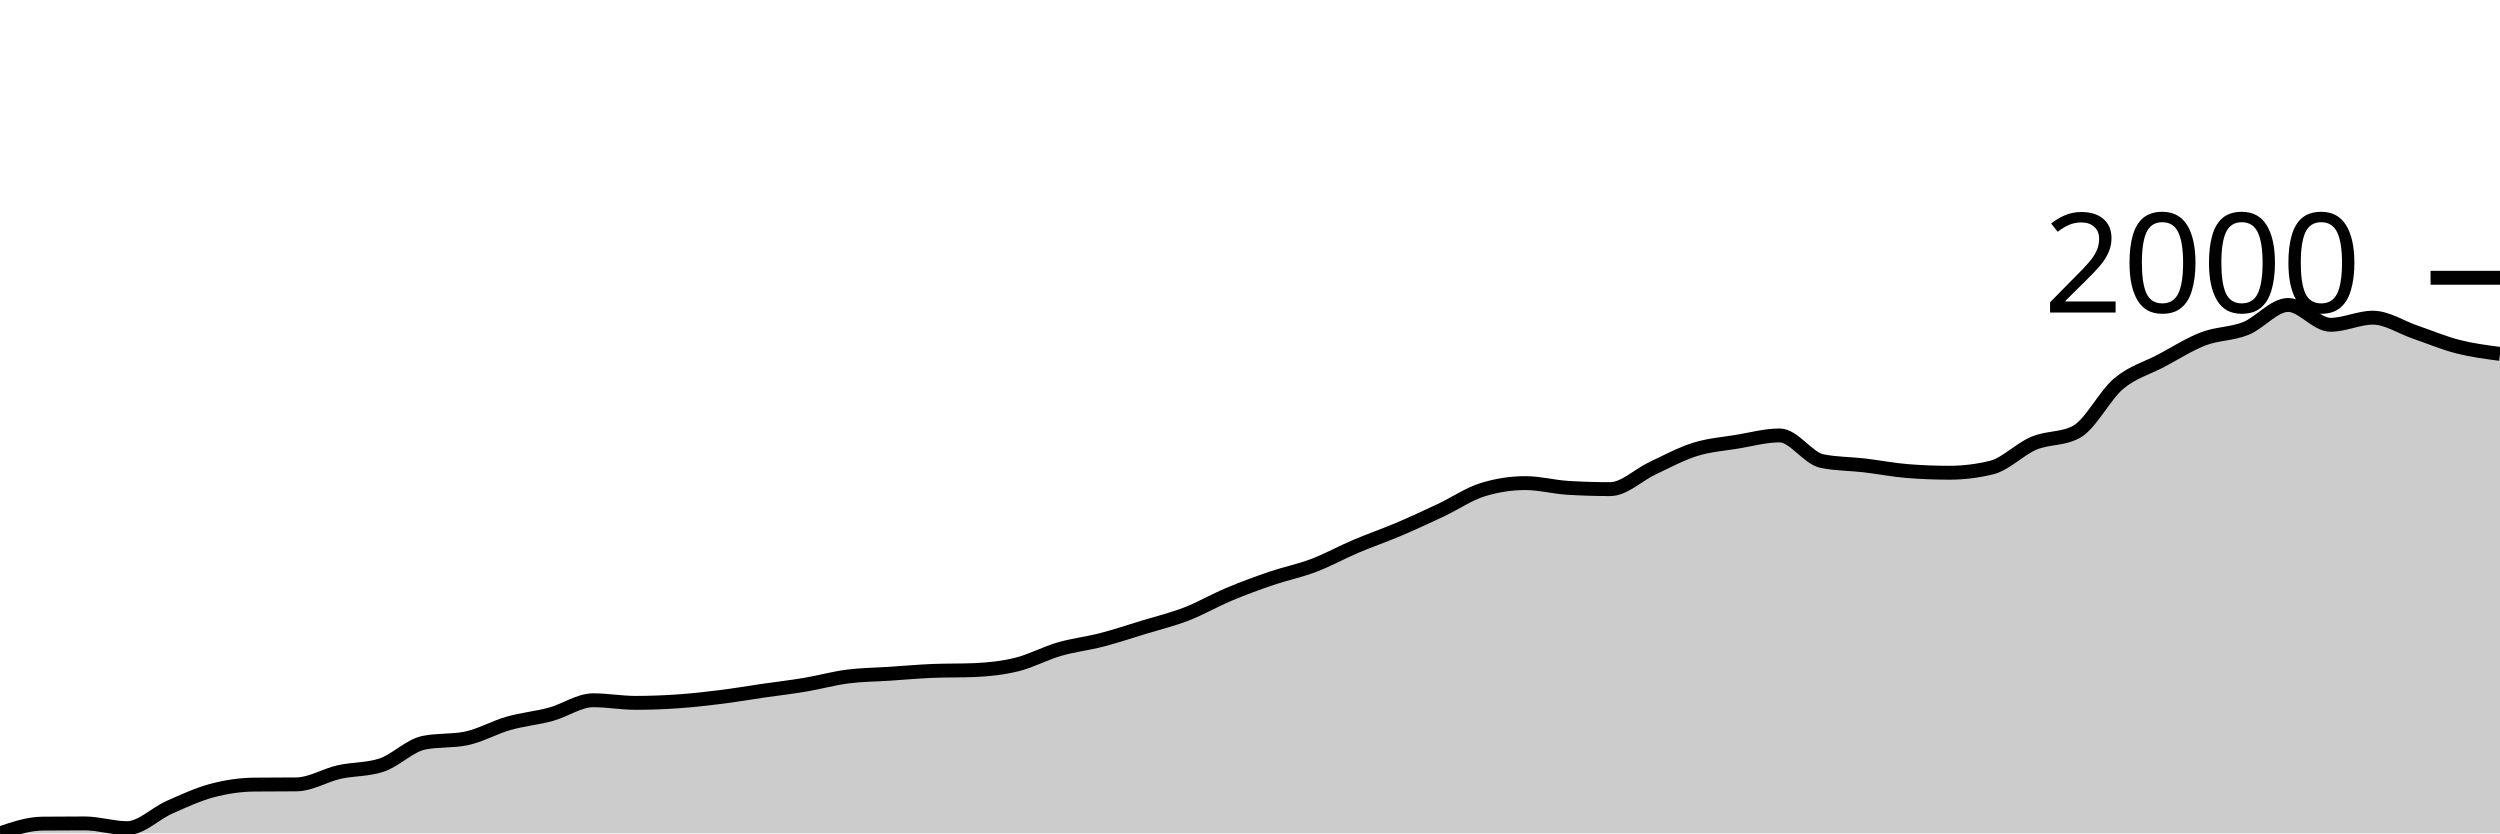
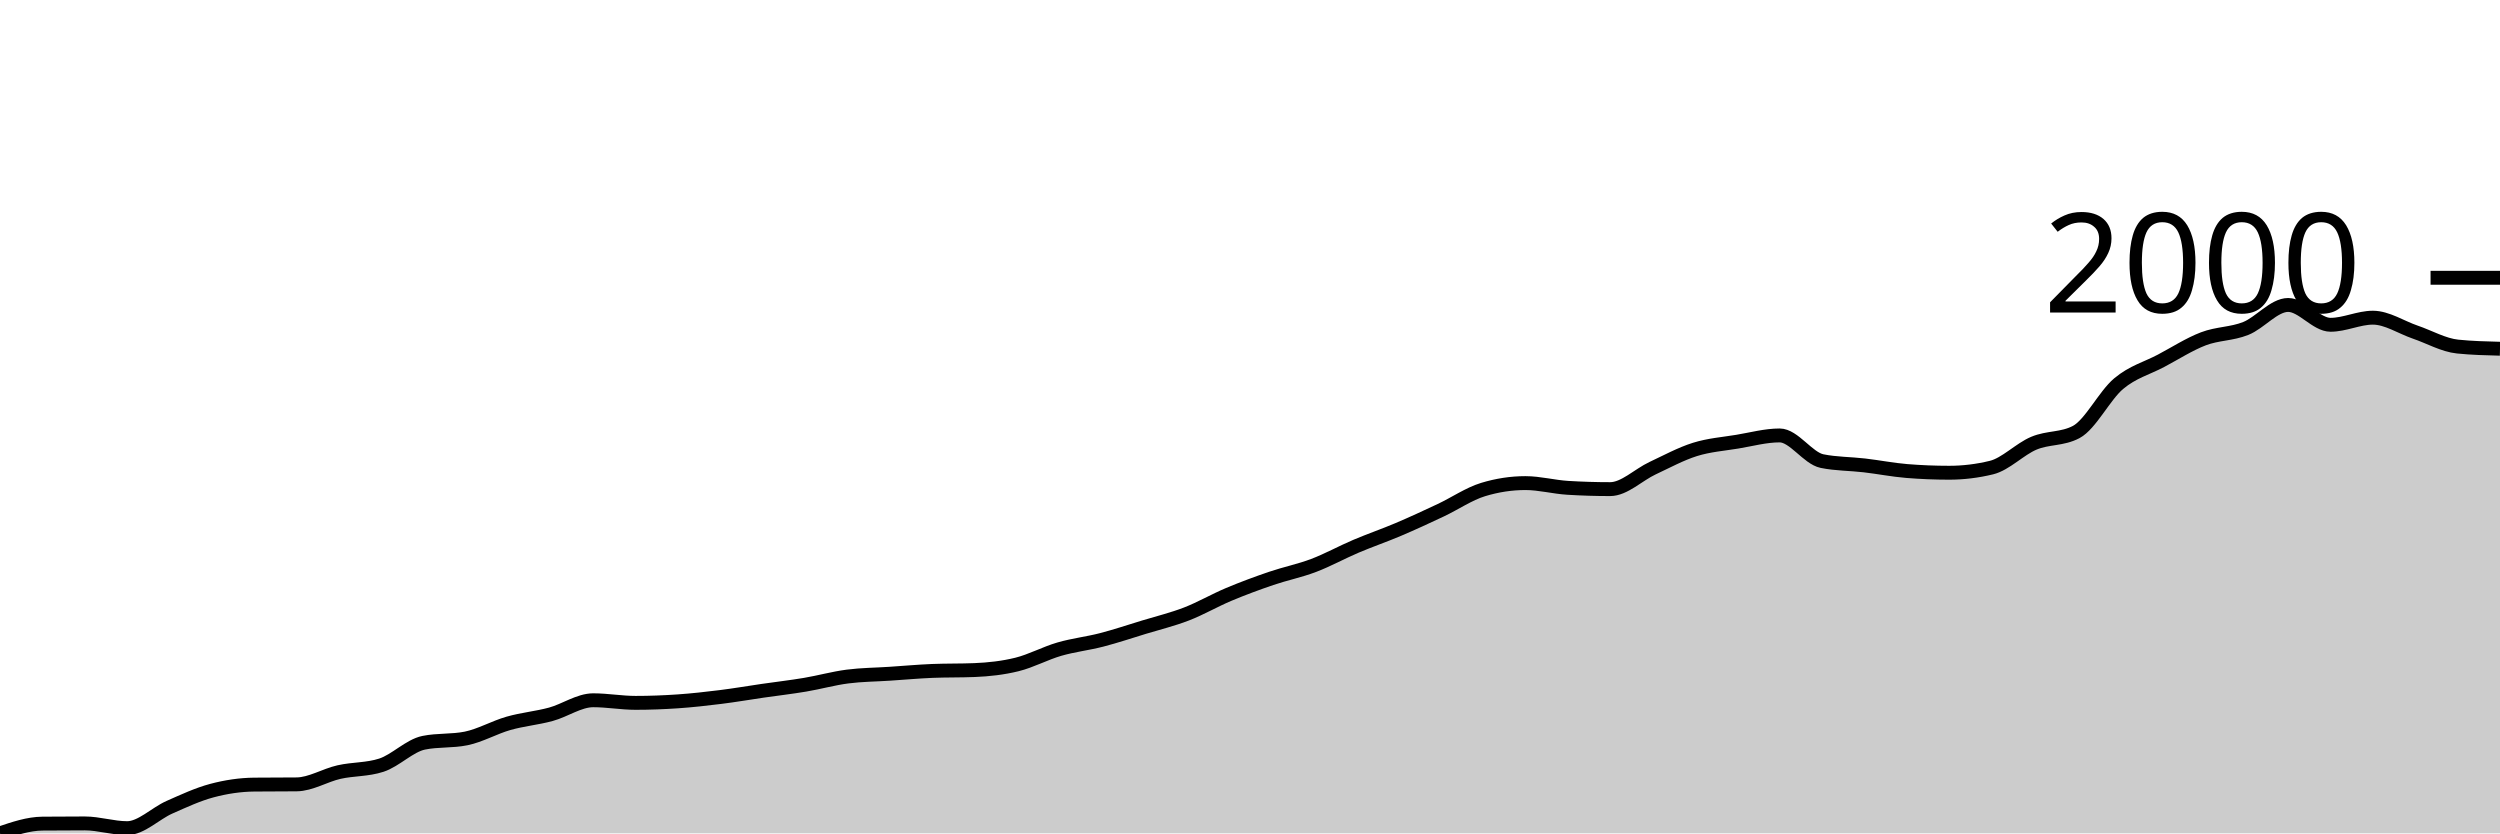
<svg xmlns="http://www.w3.org/2000/svg" viewBox="0 0 180 60">
  <g transform="translate(0,20)">
-     <path class="area" fill="rgba(0, 0, 0, 0.2)" d="M0,40C1.017,39.656,2.034,39.312,3.051,39.301C4.068,39.291,5.085,39.286,6.102,39.286C7.119,39.286,8.136,39.627,9.153,39.627C10.169,39.627,11.186,38.571,12.203,38.121C13.22,37.671,14.237,37.197,15.254,36.925C16.271,36.654,17.288,36.501,18.305,36.491C19.322,36.48,20.339,36.486,21.356,36.475C22.373,36.465,23.39,35.82,24.407,35.59C25.424,35.36,26.441,35.424,27.458,35.093C28.475,34.762,29.492,33.685,30.508,33.478C31.525,33.271,32.542,33.375,33.559,33.168C34.576,32.961,35.593,32.371,36.61,32.081C37.627,31.791,38.644,31.705,39.661,31.429C40.678,31.152,41.695,30.419,42.712,30.419C43.729,30.419,44.746,30.606,45.763,30.606C46.78,30.606,47.797,30.567,48.814,30.497C49.831,30.427,50.847,30.313,51.864,30.186C52.881,30.06,53.898,29.884,54.915,29.736C55.932,29.589,56.949,29.472,57.966,29.301C58.983,29.13,60,28.843,61.017,28.711C62.034,28.579,63.051,28.577,64.068,28.509C65.085,28.442,66.102,28.349,67.119,28.307C68.136,28.266,69.153,28.287,70.169,28.245C71.186,28.204,72.203,28.093,73.22,27.842C74.237,27.591,75.254,27.034,76.271,26.739C77.288,26.444,78.305,26.335,79.322,26.071C80.339,25.807,81.356,25.466,82.373,25.155C83.39,24.845,84.407,24.601,85.424,24.208C86.441,23.815,87.458,23.222,88.475,22.795C89.492,22.368,90.508,21.993,91.525,21.646C92.542,21.299,93.559,21.1,94.576,20.714C95.593,20.329,96.61,19.764,97.627,19.332C98.644,18.9,99.661,18.553,100.678,18.121C101.695,17.689,102.712,17.218,103.729,16.739C104.746,16.26,105.763,15.559,106.78,15.248C107.797,14.938,108.814,14.783,109.831,14.783C110.847,14.783,111.864,15.062,112.881,15.124C113.898,15.186,114.915,15.217,115.932,15.217C116.949,15.217,117.966,14.187,118.983,13.711C120,13.235,121.017,12.679,122.034,12.36C123.051,12.042,124.068,11.969,125.085,11.801C126.102,11.633,127.119,11.351,128.136,11.351C129.153,11.351,130.169,12.992,131.186,13.199C132.203,13.406,133.22,13.39,134.237,13.509C135.254,13.628,136.271,13.83,137.288,13.913C138.305,13.996,139.322,14.037,140.339,14.037C141.356,14.037,142.373,13.913,143.39,13.665C144.407,13.416,145.424,12.337,146.441,11.91C147.458,11.483,148.475,11.641,149.492,11.102C150.508,10.564,151.525,8.478,152.542,7.624C153.559,6.77,154.576,6.517,155.593,5.978C156.61,5.44,157.627,4.783,158.644,4.394C159.661,4.006,160.678,4.055,161.695,3.649C162.712,3.243,163.729,1.957,164.746,1.957C165.763,1.957,166.78,3.385,167.797,3.385C168.814,3.385,169.831,2.873,170.847,2.873C171.864,2.873,172.881,3.566,173.898,3.913C174.915,4.26,175.932,4.692,176.949,4.953C177.966,5.215,178.983,5.348,180,5.481L180,40C178.983,40,177.966,40,176.949,40C175.932,40,174.915,40,173.898,40C172.881,40,171.864,40,170.847,40C169.831,40,168.814,40,167.797,40C166.78,40,165.763,40,164.746,40C163.729,40,162.712,40,161.695,40C160.678,40,159.661,40,158.644,40C157.627,40,156.61,40,155.593,40C154.576,40,153.559,40,152.542,40C151.525,40,150.508,40,149.492,40C148.475,40,147.458,40,146.441,40C145.424,40,144.407,40,143.39,40C142.373,40,141.356,40,140.339,40C139.322,40,138.305,40,137.288,40C136.271,40,135.254,40,134.237,40C133.22,40,132.203,40,131.186,40C130.169,40,129.153,40,128.136,40C127.119,40,126.102,40,125.085,40C124.068,40,123.051,40,122.034,40C121.017,40,120,40,118.983,40C117.966,40,116.949,40,115.932,40C114.915,40,113.898,40,112.881,40C111.864,40,110.847,40,109.831,40C108.814,40,107.797,40,106.78,40C105.763,40,104.746,40,103.729,40C102.712,40,101.695,40,100.678,40C99.661,40,98.644,40,97.627,40C96.61,40,95.593,40,94.576,40C93.559,40,92.542,40,91.525,40C90.508,40,89.492,40,88.475,40C87.458,40,86.441,40,85.424,40C84.407,40,83.39,40,82.373,40C81.356,40,80.339,40,79.322,40C78.305,40,77.288,40,76.271,40C75.254,40,74.237,40,73.22,40C72.203,40,71.186,40,70.169,40C69.153,40,68.136,40,67.119,40C66.102,40,65.085,40,64.068,40C63.051,40,62.034,40,61.017,40C60,40,58.983,40,57.966,40C56.949,40,55.932,40,54.915,40C53.898,40,52.881,40,51.864,40C50.847,40,49.831,40,48.814,40C47.797,40,46.78,40,45.763,40C44.746,40,43.729,40,42.712,40C41.695,40,40.678,40,39.661,40C38.644,40,37.627,40,36.61,40C35.593,40,34.576,40,33.559,40C32.542,40,31.525,40,30.508,40C29.492,40,28.475,40,27.458,40C26.441,40,25.424,40,24.407,40C23.39,40,22.373,40,21.356,40C20.339,40,19.322,40,18.305,40C17.288,40,16.271,40,15.254,40C14.237,40,13.22,40,12.203,40C11.186,40,10.169,40,9.153,40C8.136,40,7.119,40,6.102,40C5.085,40,4.068,40,3.051,40C2.034,40,1.017,40,0,40Z" />
-     <path class="line" stroke="black" fill="none" d="M0,40C1.017,39.656,2.034,39.312,3.051,39.301C4.068,39.291,5.085,39.286,6.102,39.286C7.119,39.286,8.136,39.627,9.153,39.627C10.169,39.627,11.186,38.571,12.203,38.121C13.22,37.671,14.237,37.197,15.254,36.925C16.271,36.654,17.288,36.501,18.305,36.491C19.322,36.48,20.339,36.486,21.356,36.475C22.373,36.465,23.39,35.82,24.407,35.59C25.424,35.36,26.441,35.424,27.458,35.093C28.475,34.762,29.492,33.685,30.508,33.478C31.525,33.271,32.542,33.375,33.559,33.168C34.576,32.961,35.593,32.371,36.61,32.081C37.627,31.791,38.644,31.705,39.661,31.429C40.678,31.152,41.695,30.419,42.712,30.419C43.729,30.419,44.746,30.606,45.763,30.606C46.78,30.606,47.797,30.567,48.814,30.497C49.831,30.427,50.847,30.313,51.864,30.186C52.881,30.06,53.898,29.884,54.915,29.736C55.932,29.589,56.949,29.472,57.966,29.301C58.983,29.13,60,28.843,61.017,28.711C62.034,28.579,63.051,28.577,64.068,28.509C65.085,28.442,66.102,28.349,67.119,28.307C68.136,28.266,69.153,28.287,70.169,28.245C71.186,28.204,72.203,28.093,73.22,27.842C74.237,27.591,75.254,27.034,76.271,26.739C77.288,26.444,78.305,26.335,79.322,26.071C80.339,25.807,81.356,25.466,82.373,25.155C83.39,24.845,84.407,24.601,85.424,24.208C86.441,23.815,87.458,23.222,88.475,22.795C89.492,22.368,90.508,21.993,91.525,21.646C92.542,21.299,93.559,21.1,94.576,20.714C95.593,20.329,96.61,19.764,97.627,19.332C98.644,18.9,99.661,18.553,100.678,18.121C101.695,17.689,102.712,17.218,103.729,16.739C104.746,16.26,105.763,15.559,106.78,15.248C107.797,14.938,108.814,14.783,109.831,14.783C110.847,14.783,111.864,15.062,112.881,15.124C113.898,15.186,114.915,15.217,115.932,15.217C116.949,15.217,117.966,14.187,118.983,13.711C120,13.235,121.017,12.679,122.034,12.36C123.051,12.042,124.068,11.969,125.085,11.801C126.102,11.633,127.119,11.351,128.136,11.351C129.153,11.351,130.169,12.992,131.186,13.199C132.203,13.406,133.22,13.39,134.237,13.509C135.254,13.628,136.271,13.83,137.288,13.913C138.305,13.996,139.322,14.037,140.339,14.037C141.356,14.037,142.373,13.913,143.39,13.665C144.407,13.416,145.424,12.337,146.441,11.91C147.458,11.483,148.475,11.641,149.492,11.102C150.508,10.564,151.525,8.478,152.542,7.624C153.559,6.77,154.576,6.517,155.593,5.978C156.61,5.44,157.627,4.783,158.644,4.394C159.661,4.006,160.678,4.055,161.695,3.649C162.712,3.243,163.729,1.957,164.746,1.957C165.763,1.957,166.78,3.385,167.797,3.385C168.814,3.385,169.831,2.873,170.847,2.873C171.864,2.873,172.881,3.566,173.898,3.913C174.915,4.26,175.932,4.692,176.949,4.953C177.966,5.215,178.983,5.348,180,5.481" />
+     <path class="area" fill="rgba(0, 0, 0, 0.2)" d="M0,40C1.017,39.656,2.034,39.312,3.051,39.301C4.068,39.291,5.085,39.286,6.102,39.286C7.119,39.286,8.136,39.627,9.153,39.627C10.169,39.627,11.186,38.571,12.203,38.121C13.22,37.671,14.237,37.197,15.254,36.925C16.271,36.654,17.288,36.501,18.305,36.491C19.322,36.48,20.339,36.486,21.356,36.475C22.373,36.465,23.39,35.82,24.407,35.59C25.424,35.36,26.441,35.424,27.458,35.093C28.475,34.762,29.492,33.685,30.508,33.478C31.525,33.271,32.542,33.375,33.559,33.168C34.576,32.961,35.593,32.371,36.61,32.081C37.627,31.791,38.644,31.705,39.661,31.429C40.678,31.152,41.695,30.419,42.712,30.419C43.729,30.419,44.746,30.606,45.763,30.606C46.78,30.606,47.797,30.567,48.814,30.497C49.831,30.427,50.847,30.313,51.864,30.186C52.881,30.06,53.898,29.884,54.915,29.736C55.932,29.589,56.949,29.472,57.966,29.301C58.983,29.13,60,28.843,61.017,28.711C62.034,28.579,63.051,28.577,64.068,28.509C65.085,28.442,66.102,28.349,67.119,28.307C68.136,28.266,69.153,28.287,70.169,28.245C71.186,28.204,72.203,28.093,73.22,27.842C74.237,27.591,75.254,27.034,76.271,26.739C77.288,26.444,78.305,26.335,79.322,26.071C80.339,25.807,81.356,25.466,82.373,25.155C83.39,24.845,84.407,24.601,85.424,24.208C86.441,23.815,87.458,23.222,88.475,22.795C89.492,22.368,90.508,21.993,91.525,21.646C92.542,21.299,93.559,21.1,94.576,20.714C95.593,20.329,96.61,19.764,97.627,19.332C98.644,18.9,99.661,18.553,100.678,18.121C101.695,17.689,102.712,17.218,103.729,16.739C104.746,16.26,105.763,15.559,106.78,15.248C107.797,14.938,108.814,14.783,109.831,14.783C110.847,14.783,111.864,15.062,112.881,15.124C113.898,15.186,114.915,15.217,115.932,15.217C116.949,15.217,117.966,14.187,118.983,13.711C120,13.235,121.017,12.679,122.034,12.36C123.051,12.042,124.068,11.969,125.085,11.801C126.102,11.633,127.119,11.351,128.136,11.351C129.153,11.351,130.169,12.992,131.186,13.199C132.203,13.406,133.22,13.39,134.237,13.509C135.254,13.628,136.271,13.83,137.288,13.913C138.305,13.996,139.322,14.037,140.339,14.037C141.356,14.037,142.373,13.913,143.39,13.665C144.407,13.416,145.424,12.337,146.441,11.91C147.458,11.483,148.475,11.641,149.492,11.102C150.508,10.564,151.525,8.478,152.542,7.624C153.559,6.77,154.576,6.517,155.593,5.978C156.61,5.44,157.627,4.783,158.644,4.394C159.661,4.006,160.678,4.055,161.695,3.649C162.712,3.243,163.729,1.957,164.746,1.957C165.763,1.957,166.78,3.385,167.797,3.385C168.814,3.385,169.831,2.873,170.847,2.873C171.864,2.873,172.881,3.566,173.898,3.913C174.915,4.26,175.932,4.85,176.949,4.953C177.966,5.057,178.983,5.083,180,5.109L180,40C178.983,40,177.966,40,176.949,40C175.932,40,174.915,40,173.898,40C172.881,40,171.864,40,170.847,40C169.831,40,168.814,40,167.797,40C166.78,40,165.763,40,164.746,40C163.729,40,162.712,40,161.695,40C160.678,40,159.661,40,158.644,40C157.627,40,156.61,40,155.593,40C154.576,40,153.559,40,152.542,40C151.525,40,150.508,40,149.492,40C148.475,40,147.458,40,146.441,40C145.424,40,144.407,40,143.39,40C142.373,40,141.356,40,140.339,40C139.322,40,138.305,40,137.288,40C136.271,40,135.254,40,134.237,40C133.22,40,132.203,40,131.186,40C130.169,40,129.153,40,128.136,40C127.119,40,126.102,40,125.085,40C124.068,40,123.051,40,122.034,40C121.017,40,120,40,118.983,40C117.966,40,116.949,40,115.932,40C114.915,40,113.898,40,112.881,40C111.864,40,110.847,40,109.831,40C108.814,40,107.797,40,106.78,40C105.763,40,104.746,40,103.729,40C102.712,40,101.695,40,100.678,40C99.661,40,98.644,40,97.627,40C96.61,40,95.593,40,94.576,40C93.559,40,92.542,40,91.525,40C90.508,40,89.492,40,88.475,40C87.458,40,86.441,40,85.424,40C84.407,40,83.39,40,82.373,40C81.356,40,80.339,40,79.322,40C78.305,40,77.288,40,76.271,40C75.254,40,74.237,40,73.22,40C72.203,40,71.186,40,70.169,40C69.153,40,68.136,40,67.119,40C66.102,40,65.085,40,64.068,40C63.051,40,62.034,40,61.017,40C60,40,58.983,40,57.966,40C56.949,40,55.932,40,54.915,40C53.898,40,52.881,40,51.864,40C50.847,40,49.831,40,48.814,40C47.797,40,46.78,40,45.763,40C44.746,40,43.729,40,42.712,40C41.695,40,40.678,40,39.661,40C38.644,40,37.627,40,36.61,40C35.593,40,34.576,40,33.559,40C32.542,40,31.525,40,30.508,40C29.492,40,28.475,40,27.458,40C26.441,40,25.424,40,24.407,40C23.39,40,22.373,40,21.356,40C20.339,40,19.322,40,18.305,40C17.288,40,16.271,40,15.254,40C14.237,40,13.22,40,12.203,40C11.186,40,10.169,40,9.153,40C8.136,40,7.119,40,6.102,40C5.085,40,4.068,40,3.051,40C2.034,40,1.017,40,0,40Z" />
+     <path class="line" stroke="black" fill="none" d="M0,40C1.017,39.656,2.034,39.312,3.051,39.301C4.068,39.291,5.085,39.286,6.102,39.286C7.119,39.286,8.136,39.627,9.153,39.627C10.169,39.627,11.186,38.571,12.203,38.121C13.22,37.671,14.237,37.197,15.254,36.925C16.271,36.654,17.288,36.501,18.305,36.491C19.322,36.48,20.339,36.486,21.356,36.475C22.373,36.465,23.39,35.82,24.407,35.59C25.424,35.36,26.441,35.424,27.458,35.093C28.475,34.762,29.492,33.685,30.508,33.478C31.525,33.271,32.542,33.375,33.559,33.168C34.576,32.961,35.593,32.371,36.61,32.081C37.627,31.791,38.644,31.705,39.661,31.429C40.678,31.152,41.695,30.419,42.712,30.419C43.729,30.419,44.746,30.606,45.763,30.606C46.78,30.606,47.797,30.567,48.814,30.497C49.831,30.427,50.847,30.313,51.864,30.186C52.881,30.06,53.898,29.884,54.915,29.736C55.932,29.589,56.949,29.472,57.966,29.301C58.983,29.13,60,28.843,61.017,28.711C62.034,28.579,63.051,28.577,64.068,28.509C65.085,28.442,66.102,28.349,67.119,28.307C68.136,28.266,69.153,28.287,70.169,28.245C71.186,28.204,72.203,28.093,73.22,27.842C74.237,27.591,75.254,27.034,76.271,26.739C77.288,26.444,78.305,26.335,79.322,26.071C80.339,25.807,81.356,25.466,82.373,25.155C83.39,24.845,84.407,24.601,85.424,24.208C86.441,23.815,87.458,23.222,88.475,22.795C89.492,22.368,90.508,21.993,91.525,21.646C92.542,21.299,93.559,21.1,94.576,20.714C95.593,20.329,96.61,19.764,97.627,19.332C98.644,18.9,99.661,18.553,100.678,18.121C101.695,17.689,102.712,17.218,103.729,16.739C104.746,16.26,105.763,15.559,106.78,15.248C107.797,14.938,108.814,14.783,109.831,14.783C110.847,14.783,111.864,15.062,112.881,15.124C113.898,15.186,114.915,15.217,115.932,15.217C116.949,15.217,117.966,14.187,118.983,13.711C120,13.235,121.017,12.679,122.034,12.36C123.051,12.042,124.068,11.969,125.085,11.801C126.102,11.633,127.119,11.351,128.136,11.351C129.153,11.351,130.169,12.992,131.186,13.199C132.203,13.406,133.22,13.39,134.237,13.509C135.254,13.628,136.271,13.83,137.288,13.913C138.305,13.996,139.322,14.037,140.339,14.037C141.356,14.037,142.373,13.913,143.39,13.665C144.407,13.416,145.424,12.337,146.441,11.91C147.458,11.483,148.475,11.641,149.492,11.102C150.508,10.564,151.525,8.478,152.542,7.624C153.559,6.77,154.576,6.517,155.593,5.978C156.61,5.44,157.627,4.783,158.644,4.394C159.661,4.006,160.678,4.055,161.695,3.649C162.712,3.243,163.729,1.957,164.746,1.957C165.763,1.957,166.78,3.385,167.797,3.385C168.814,3.385,169.831,2.873,170.847,2.873C171.864,2.873,172.881,3.566,173.898,3.913C174.915,4.26,175.932,4.85,176.949,4.953C177.966,5.057,178.983,5.083,180,5.109" />
    <path class="axis-ceiling" stroke-width="1" stroke="black" fill="none" d="M175,0L180,0" />
    <text class="axis-ceiling-label" font-family="sans-serif" text-anchor="end" font-size="10px" x="170" y="2.5">2000</text>
  </g>
</svg>
